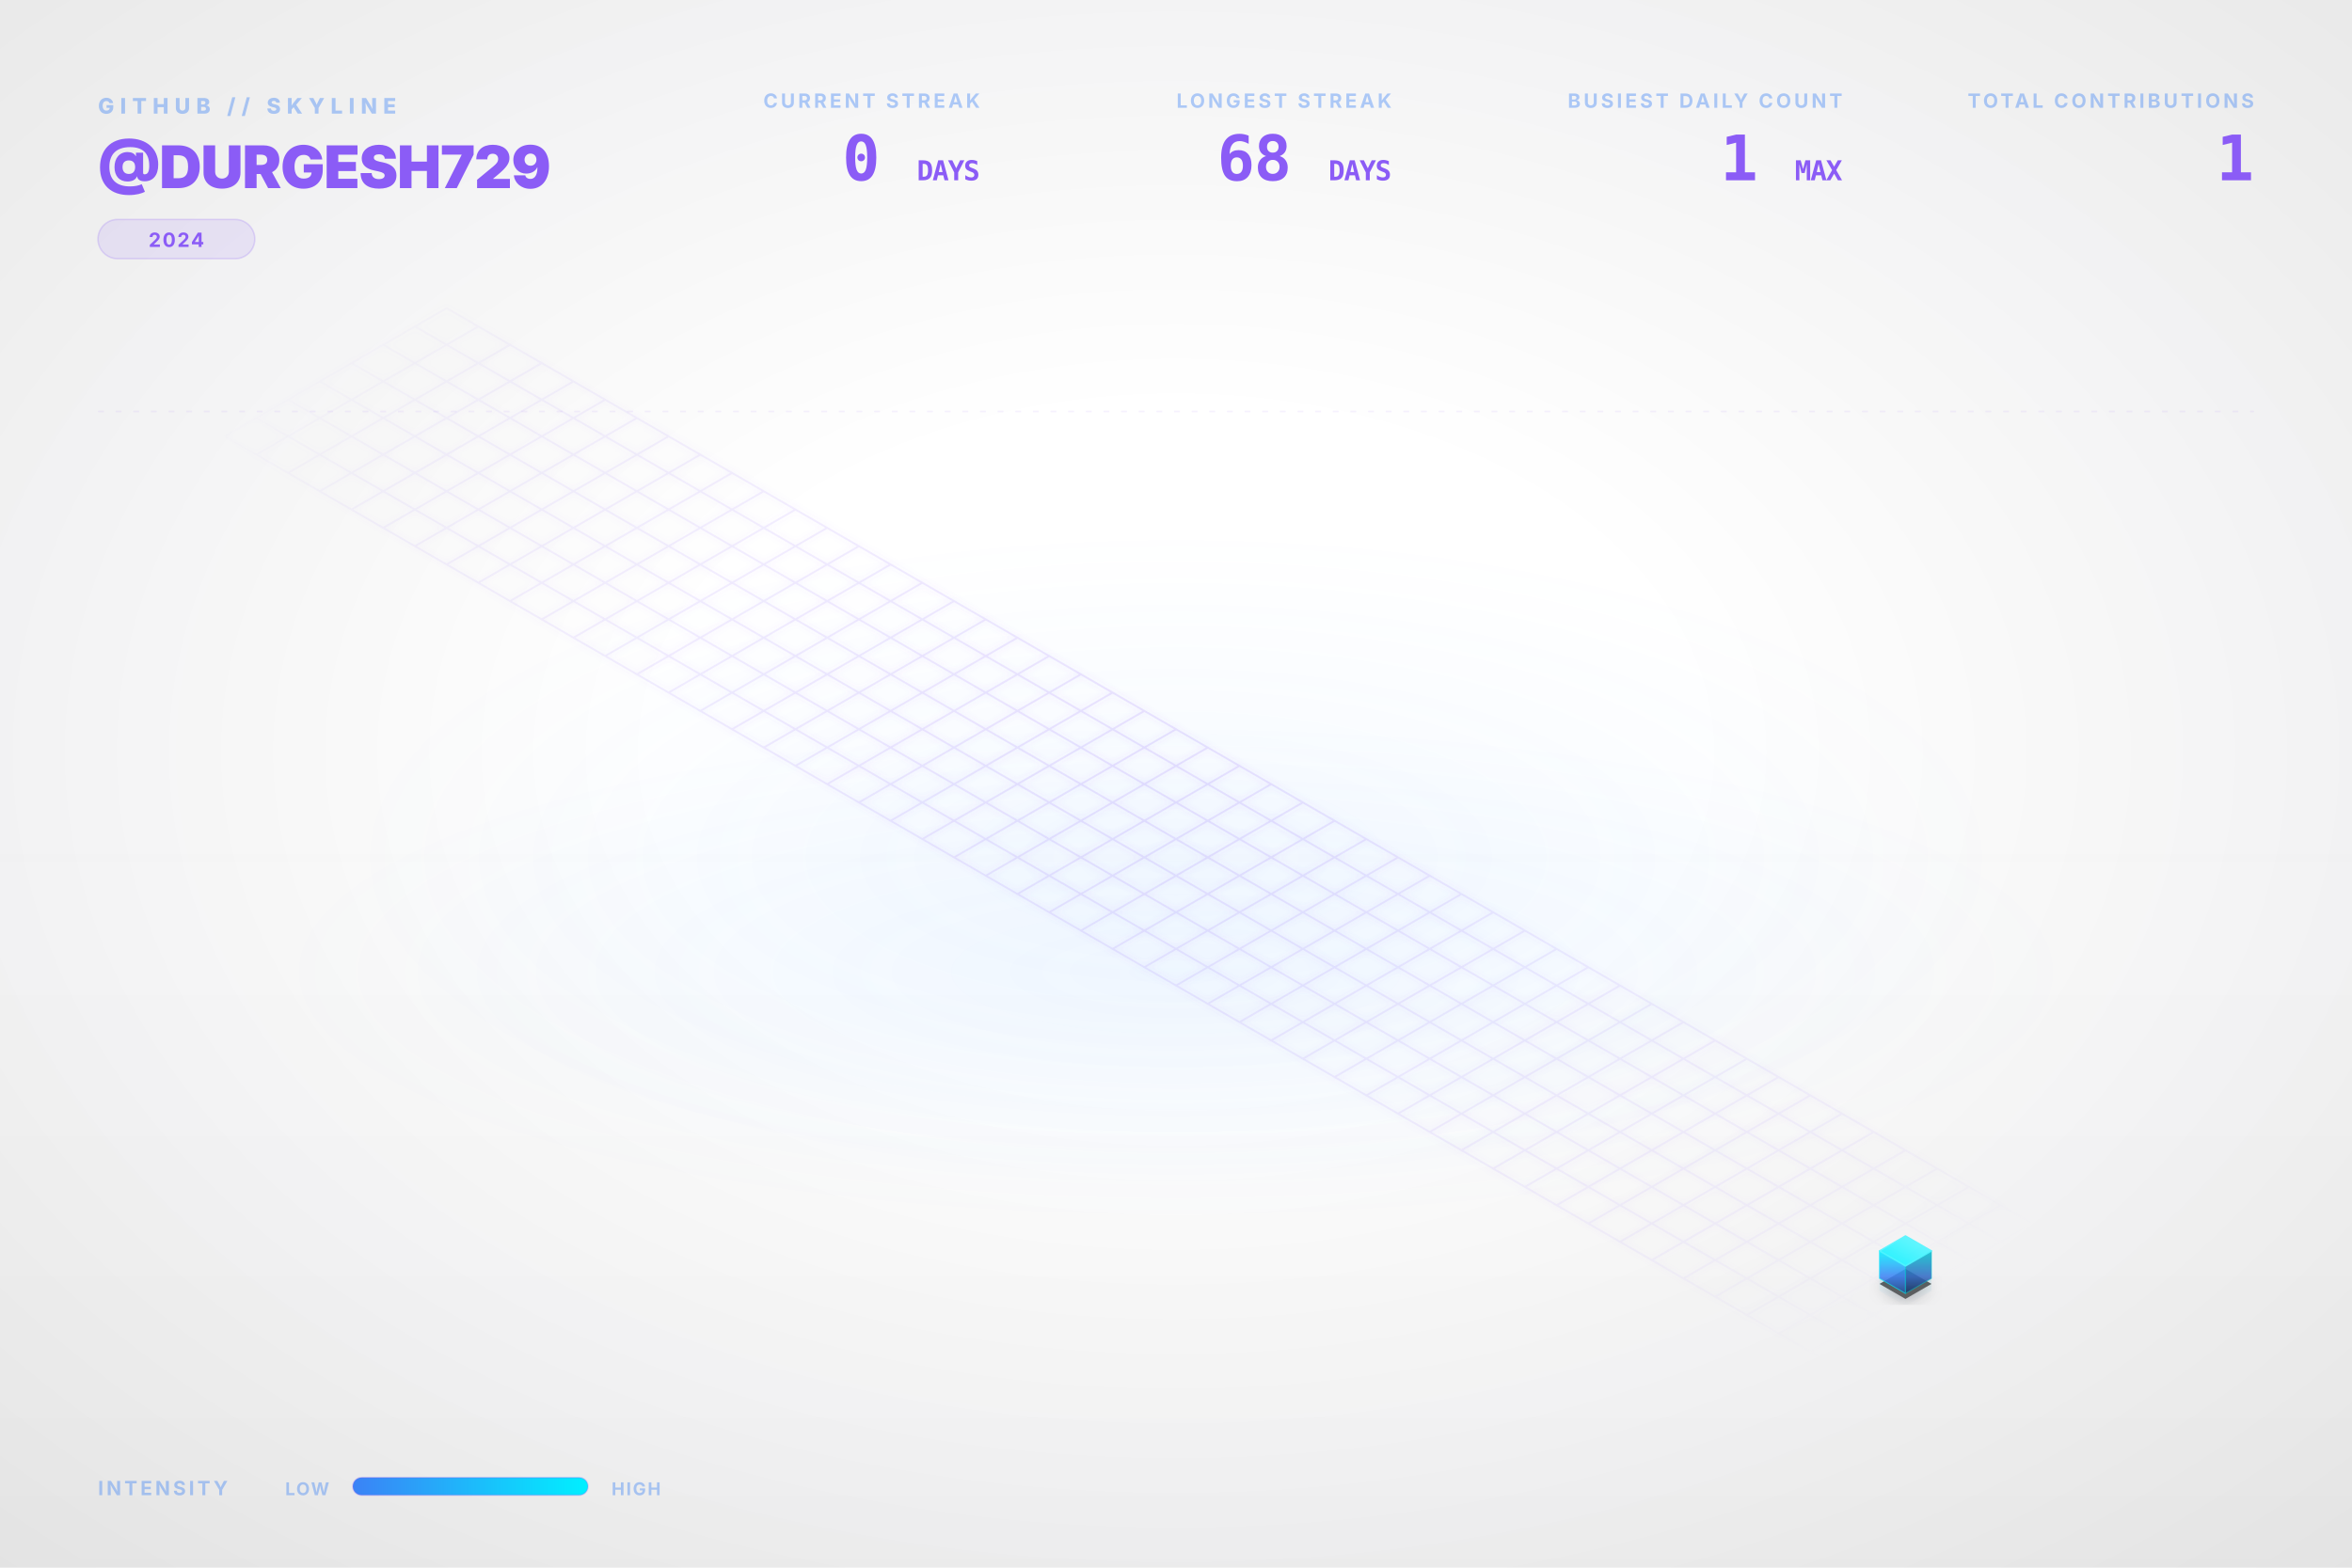
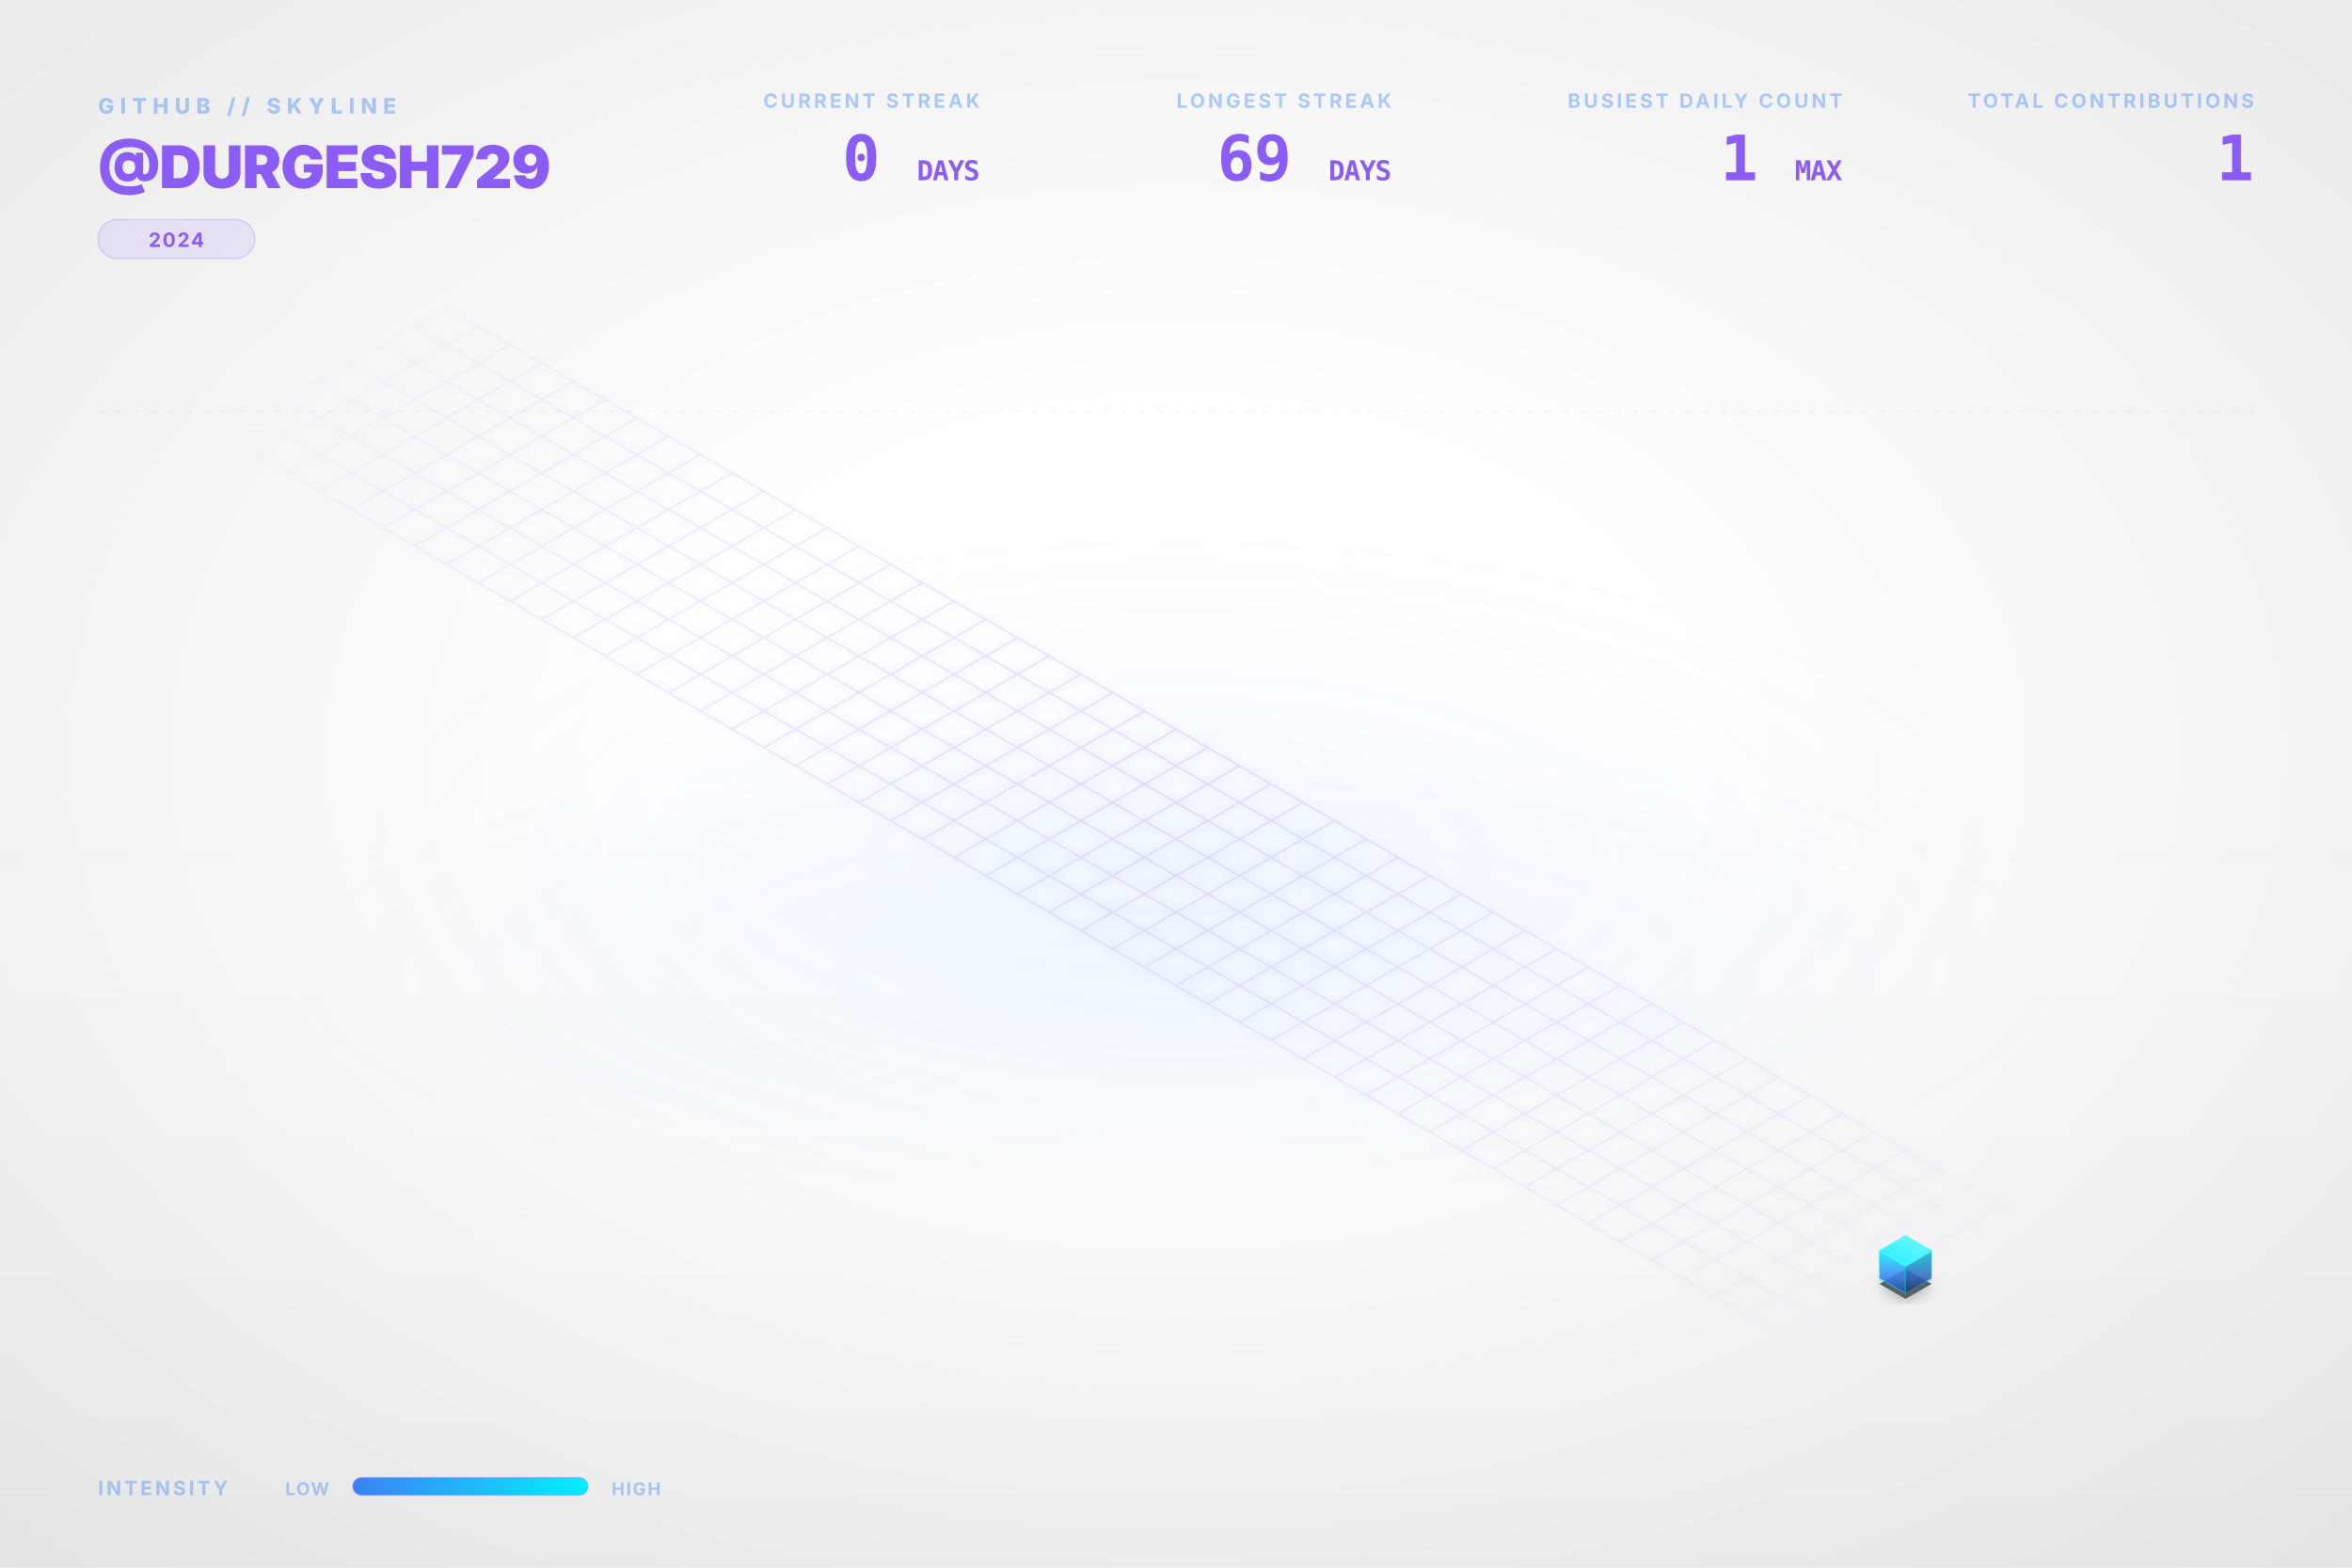
<svg xmlns="http://www.w3.org/2000/svg" viewBox="0 0 1200 800" width="100%" height="100%">
  <style type="text/css">
    .dashboard-text {
      font-family: Inter, 'Segoe UI', Helvetica, Arial, sans-serif;
      -webkit-font-smoothing: antialiased;
      -moz-osx-font-smoothing: grayscale;
    }
    .code-text {
      font-family: "JetBrains Mono", Consolas, monospace;
    }
    .building-face {
      stroke-linejoin: round;
      transition: all 0.3s ease;
    }
    path[fill="url(#top-face-gradient)"] {
      stroke: #4cf4ff;
      stroke-width: 0.8px;
    }
    path[fill="url(#left-face-gradient)"] {
      stroke: #00F0FF;
      stroke-opacity: 0.7;
    }
    path[fill="url(#right-face-gradient)"] {
      stroke: #00c0cc;
      stroke-opacity: 0.6;
    }
  </style>
  <defs>
    <linearGradient id="left-face-gradient" x1="0%" y1="100%" x2="0%" y2="0%">
      <stop offset="0%" stop-color="#234e93" stop-opacity="0.95" />
      <stop offset="40%" stop-color="#3B82F6" stop-opacity="0.95" />
      <stop offset="100%" stop-color="#00F0FF" stop-opacity="0.95" />
    </linearGradient>
    <linearGradient id="right-face-gradient" x1="0%" y1="100%" x2="0%" y2="0%">
      <stop offset="0%" stop-color="#173462" stop-opacity="0.95" />
      <stop offset="40%" stop-color="#2f68c4" stop-opacity="0.95" />
      <stop offset="100%" stop-color="#00c0cc" stop-opacity="0.95" />
    </linearGradient>
    <linearGradient id="top-face-gradient" x1="0%" y1="100%" x2="100%" y2="0%">
      <stop offset="0%" stop-color="#00F0FF" stop-opacity="0.98" />
      <stop offset="100%" stop-color="#66f6ff" stop-opacity="0.98" />
    </linearGradient>
    <linearGradient id="reflection-gradient-left" x1="0%" y1="0%" x2="0%" y2="100%">
      <stop offset="0%" stop-color="#00F0FF" stop-opacity="0.25" />
      <stop offset="100%" stop-color="#3B82F6" stop-opacity="0.0" />
    </linearGradient>
    <linearGradient id="reflection-gradient-right" x1="0%" y1="0%" x2="0%" y2="100%">
      <stop offset="0%" stop-color="#00c0cc" stop-opacity="0.25" />
      <stop offset="100%" stop-color="#2f68c4" stop-opacity="0.0" />
    </linearGradient>
    <filter id="ambient-shadow" x="-20%" y="-20%" width="140%" height="140%">
      <feGaussianBlur in="SourceAlpha" stdDeviation="4" />
      <feOffset dx="0" dy="2" result="offsetblur" />
      <feComponentTransfer>
        <feFuncA type="linear" slope="0.4" />
      </feComponentTransfer>
      <feMerge>
        <feMergeNode />
        <feMergeNode in="SourceGraphic" />
      </feMerge>
    </filter>
    <filter id="neon-glow" x="-50%" y="-50%" width="200%" height="200%">
      <feGaussianBlur stdDeviation="2.0" result="coloredBlur" />
      <feMerge>
        <feMergeNode in="coloredBlur" />
        <feMergeNode in="SourceGraphic" />
      </feMerge>
    </filter>
    <radialGradient id="bg-vignette" cx="50%" cy="48%" r="72%">
      <stop offset="30%" stop-color="#0D1117" stop-opacity="0" />
      <stop offset="100%" stop-color="#000000" stop-opacity="0.09" />
    </radialGradient>
    <linearGradient id="bg-vertical-grad" x1="0%" y1="0%" x2="0%" y2="100%">
      <stop offset="0%" stop-color="#ffffff" stop-opacity="0.018" />
      <stop offset="50%" stop-color="#ffffff" stop-opacity="0" />
      <stop offset="100%" stop-color="#000000" stop-opacity="0.022" />
    </linearGradient>
    <radialGradient id="floor-ambient-glow" cx="50%" cy="50%" r="50%">
      <stop offset="0%" stop-color="#58a6ff" stop-opacity="0.06" />
      <stop offset="100%" stop-color="#58a6ff" stop-opacity="0" />
    </radialGradient>
    <filter id="skyline-bloom" x="-30%" y="-30%" width="160%" height="160%" color-interpolation-filters="sRGB">
      <feGaussianBlur stdDeviation="18" result="blur" />
      <feComposite in="blur" in2="SourceGraphic" operator="over" />
    </filter>
    <filter id="bg-noise" x="0%" y="0%" width="100%" height="100%" color-interpolation-filters="sRGB">
      <feTurbulence type="fractalNoise" baseFrequency="0.65" numOctaves="3" stitchTiles="stitch" result="noise" />
      <feColorMatrix type="saturate" values="0" in="noise" result="grayNoise" />
      <feBlend in="SourceGraphic" in2="grayNoise" mode="overlay" result="blended" />
      <feComposite in="blended" in2="SourceGraphic" operator="in" />
    </filter>
    <radialGradient id="grid-fade" cx="50%" cy="50%" r="50%">
      <stop offset="0%" stop-color="#ffffff" stop-opacity="1.0" />
      <stop offset="80%" stop-color="#ffffff" stop-opacity="0.4" />
      <stop offset="100%" stop-color="#ffffff" stop-opacity="0.0" />
    </radialGradient>
    <mask id="grid-mask">
      <rect width="100%" height="100%" fill="url(#grid-fade)" />
    </mask>
    <linearGradient id="laser-grad" x1="0%" y1="0%" x2="100%" y2="0%">
      <stop offset="0%" stop-color="#00F0FF" stop-opacity="0" />
      <stop offset="15%" stop-color="#00F0FF" stop-opacity="1" />
      <stop offset="85%" stop-color="#00F0FF" stop-opacity="1" />
      <stop offset="100%" stop-color="#00F0FF" stop-opacity="0" />
    </linearGradient>
    <linearGradient id="legend-gradient" x1="0%" y1="0%" x2="100%" y2="0%">
      <stop offset="0%" stop-color="#3B82F6" />
      <stop offset="100%" stop-color="#00F0FF" />
    </linearGradient>
  </defs>
  <rect id="bg-base" width="1200" height="800" fill="none" />
  <rect width="1200" height="800" fill="url(#bg-vertical-grad)" />
  <rect width="1200" height="800" fill="url(#bg-vignette)" />
  <ellipse cx="600.0" cy="496.0" rx="456.0" ry="128.0" fill="url(#floor-ambient-glow)" opacity="1" />
  <g id="skyline-scene" transform="translate(39.5, 17.13) scale(0.9342)">
    <ellipse cx="600.0" cy="450.0" rx="450" ry="180" fill="url(#floor-ambient-glow)" />
    <path class="floor-grid" d="M 201.63,150.0 L 1119.62,680.0 M 184.31,160.0 L 1102.29,690.0 M 166.99,170.0 L 1084.97,700.0 M 149.67,180.0 L 1067.65,710.0 M 132.35,190.0 L 1050.33,720.0 M 115.03,200.0 L 1033.01,730.0 M 97.71,210.0 L 1015.69,740.0 M 80.38,220.0 L 998.37,750.0 M 201.63,150.0 L 80.38,220.0 M 218.95,160.0 L 97.71,230.0 M 236.27,170.0 L 115.03,240.0 M 253.59,180.0 L 132.35,250.0 M 270.91,190.0 L 149.67,260.0 M 288.23,200.0 L 166.99,270.0 M 305.55,210.0 L 184.31,280.0 M 322.87,220.0 L 201.63,290.0 M 340.19,230.0 L 218.95,300.0 M 357.51,240.0 L 236.27,310.0 M 374.83,250.0 L 253.59,320.0 M 392.15,260.0 L 270.91,330.0 M 409.47,270.0 L 288.23,340.0 M 426.79,280.0 L 305.55,350.0 M 444.12,290.0 L 322.87,360.0 M 461.44,300.0 L 340.19,370.0 M 478.76,310.0 L 357.51,380.0 M 496.08,320.0 L 374.83,390.0 M 513.4,330.0 L 392.15,400.0 M 530.72,340.0 L 409.47,410.0 M 548.04,350.0 L 426.79,420.0 M 565.36,360.0 L 444.12,430.0 M 582.68,370.0 L 461.44,440.0 M 600.0,380.0 L 478.76,450.0 M 617.32,390.0 L 496.08,460.0 M 634.64,400.0 L 513.4,470.0 M 651.96,410.0 L 530.72,480.0 M 669.28,420.0 L 548.04,490.0 M 686.6,430.0 L 565.36,500.0 M 703.92,440.0 L 582.68,510.0 M 721.24,450.0 L 600.0,520.0 M 738.56,460.0 L 617.32,530.0 M 755.88,470.0 L 634.64,540.0 M 773.21,480.0 L 651.96,550.0 M 790.53,490.0 L 669.28,560.0 M 807.85,500.0 L 686.6,570.0 M 825.17,510.0 L 703.92,580.0 M 842.49,520.0 L 721.24,590.0 M 859.81,530.0 L 738.56,600.0 M 877.13,540.0 L 755.88,610.0 M 894.45,550.0 L 773.21,620.0 M 911.77,560.0 L 790.53,630.0 M 929.09,570.0 L 807.85,640.0 M 946.41,580.0 L 825.17,650.0 M 963.73,590.0 L 842.49,660.0 M 981.05,600.0 L 859.81,670.0 M 998.37,610.0 L 877.13,680.0 M 1015.69,620.0 L 894.45,690.0 M 1033.01,630.0 L 911.77,700.0 M 1050.33,640.0 L 929.09,710.0 M 1067.65,650.0 L 946.41,720.0 M 1084.97,660.0 L 963.73,730.0 M 1102.29,670.0 L 981.05,740.0 M 1119.62,680.0 L 998.37,750.0" fill="none" stroke="#8B5CF6" stroke-opacity="0.15" stroke-width="1.0" filter="url(#neon-glow)" mask="url(#grid-mask)" />
    <path d="M 984.17,680.0 L 984.17,686.75 L 998.37,694.95 L 998.37,688.2 Z" fill="url(#reflection-gradient-left)" opacity="0.4" />
    <path d="M 998.37,688.2 L 998.37,694.95 L 1012.57,686.75 L 1012.57,680.0 Z" fill="url(#reflection-gradient-right)" opacity="0.4" />
    <path d="M 998.37,674.8 L 984.17,683.0 L 998.37,691.2 L 1012.57,683.0 Z" fill="#000000" filter="url(#ambient-shadow)" opacity="0.6" />
    <g>
      <path class="building-face" d="M 984.17,680.0 L 984.17,665.0 L 998.37,673.2 L 998.37,688.2 Z" fill="url(#left-face-gradient)" stroke="#00F0FF" stroke-width="0.5" opacity="0.9" />
      <path class="building-face" d="M 998.37,688.2 L 998.37,673.2 L 1012.57,665.0 L 1012.57,680.0 Z" fill="url(#right-face-gradient)" stroke="#00F0FF" stroke-width="0.5" opacity="0.9" />
      <path class="building-face" d="M 998.37,656.8 L 984.17,665.0 L 998.37,673.2 L 1012.57,665.0 Z" fill="url(#top-face-gradient)" stroke="#00F0FF" stroke-width="0.5" opacity="0.9" />
    </g>
  </g>
  <g class="dashboard-text">
    <text x="50" y="58" fill="#3B82F6" font-size="11" font-weight="800" letter-spacing="3px" opacity="0.4">GITHUB // SKYLINE</text>
    <text x="50" y="96" fill="#8B5CF6" font-size="30" font-weight="900" letter-spacing="-0.5px">@DURGESH729</text>
    <g transform="translate(50, 112)">
      <rect x="0" y="0" width="80.0" height="20" rx="10" fill="#8B5CF6" fill-opacity="0.12" stroke="#8B5CF6" stroke-opacity="0.2" stroke-width="0.8" />
      <text x="40.0" y="14" text-anchor="middle" fill="#8B5CF6" font-size="10" font-weight="700" letter-spacing="0.8px">2024</text>
    </g>
    <text x="1150" y="55" text-anchor="end" fill="#3B82F6" font-size="10" font-weight="700" letter-spacing="1.5px" opacity="0.4">TOTAL CONTRIBUTIONS</text>
    <text x="1150" y="92" text-anchor="end" fill="#8B5CF6" font-size="32" font-weight="900" letter-spacing="-0.5px" class="code-text">1</text>
    <text x="940" y="55" text-anchor="end" fill="#3B82F6" font-size="10" font-weight="700" letter-spacing="1.5px" opacity="0.4">BUSIEST DAILY COUNT</text>
    <text x="940" y="92" text-anchor="end" fill="#8B5CF6" font-size="32" font-weight="900" letter-spacing="-0.5px" class="code-text">1 <tspan font-size="14" font-weight="700" opacity="0.5">MAX</tspan>
    </text>
    <text x="710" y="55" text-anchor="end" fill="#3B82F6" font-size="10" font-weight="700" letter-spacing="1.5px" opacity="0.4">LONGEST STREAK</text>
-     <text x="710" y="92" text-anchor="end" fill="#8B5CF6" font-size="32" font-weight="900" letter-spacing="-0.5px" class="code-text">68 <tspan font-size="14" font-weight="700" opacity="0.5">DAYS</tspan>
+     <text x="710" y="92" text-anchor="end" fill="#8B5CF6" font-size="32" font-weight="900" letter-spacing="-0.5px" class="code-text">69 <tspan font-size="14" font-weight="700" opacity="0.5">DAYS</tspan>
    </text>
    <text x="500" y="55" text-anchor="end" fill="#3B82F6" font-size="10" font-weight="700" letter-spacing="1.5px" opacity="0.4">CURRENT STREAK</text>
    <text x="500" y="92" text-anchor="end" fill="#8B5CF6" font-size="32" font-weight="900" letter-spacing="-0.5px" class="code-text">0 <tspan font-size="14" font-weight="700" opacity="0.5">DAYS</tspan>
    </text>
    <text x="50" y="763" fill="#3B82F6" font-size="10" font-weight="700" letter-spacing="1.5px" opacity="0.4">INTENSITY</text>
    <text x="168" y="763" text-anchor="end" fill="#3B82F6" font-size="9" font-weight="700" letter-spacing="0.8px" opacity="0.4">LOW</text>
    <rect x="180" y="754" width="120" height="9" rx="4.5" fill="url(#legend-gradient)" />
    <rect x="180" y="754" width="120" height="9" rx="4.5" fill="none" stroke="#8B5CF6" stroke-opacity="0.25" stroke-width="0.8" />
    <text x="312" y="763" fill="#3B82F6" font-size="9" font-weight="700" letter-spacing="0.8px" opacity="0.4">HIGH</text>
    <line x1="50" y1="210" x2="1150" y2="210" stroke="#8B5CF6" stroke-opacity="0.08" stroke-width="0.8" stroke-dasharray="3,6" />
  </g>
</svg>
